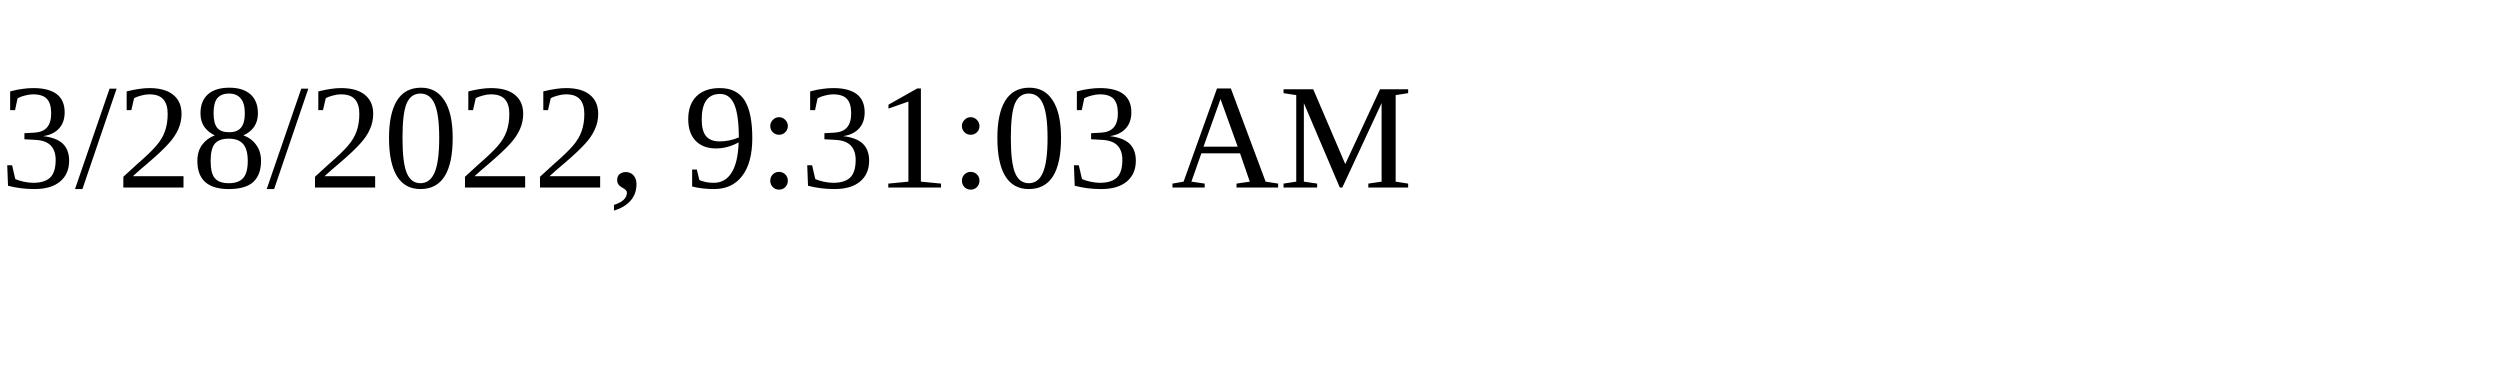
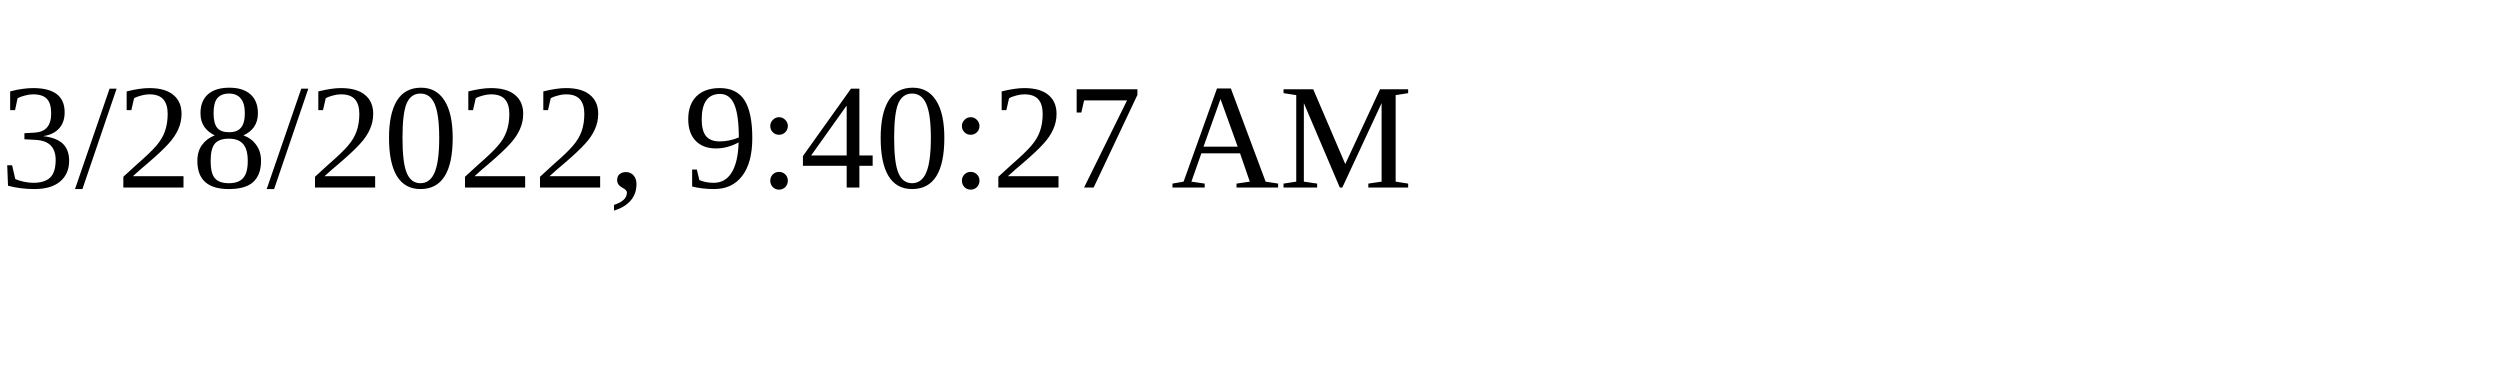
<svg xmlns="http://www.w3.org/2000/svg" height="30" width="200">
-   <text x="0" y="15">3/28/2022, 9:31:03 AM</text>
+   <text x="0" y="15">3/28/2022, 9:40:27 AM</text>
</svg>
